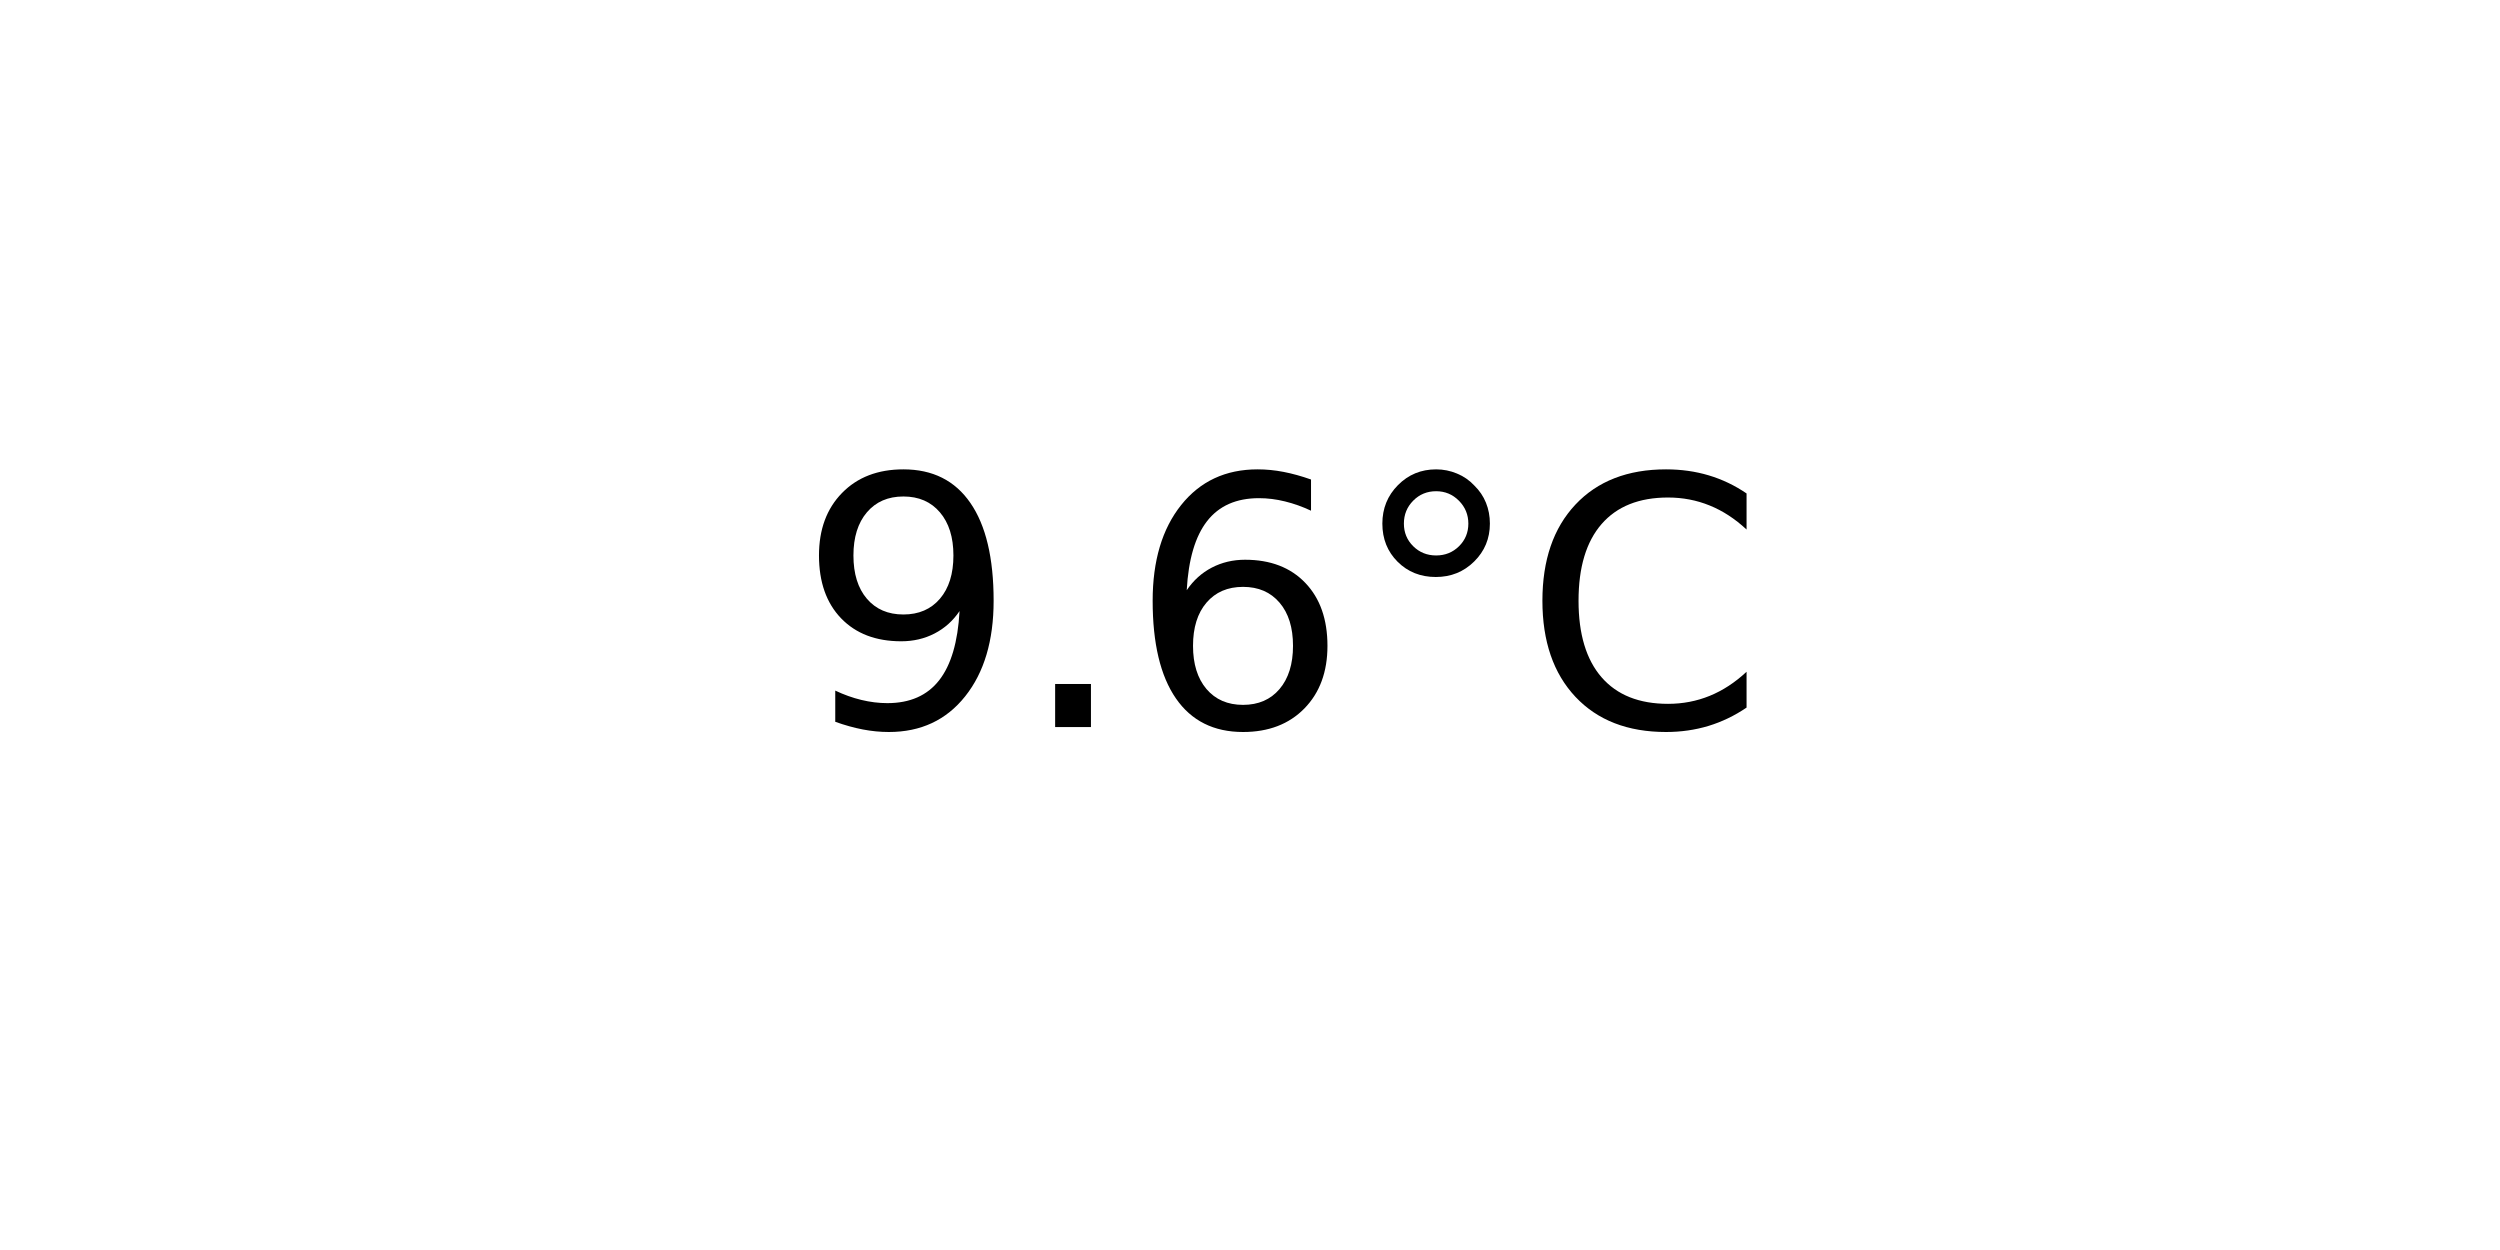
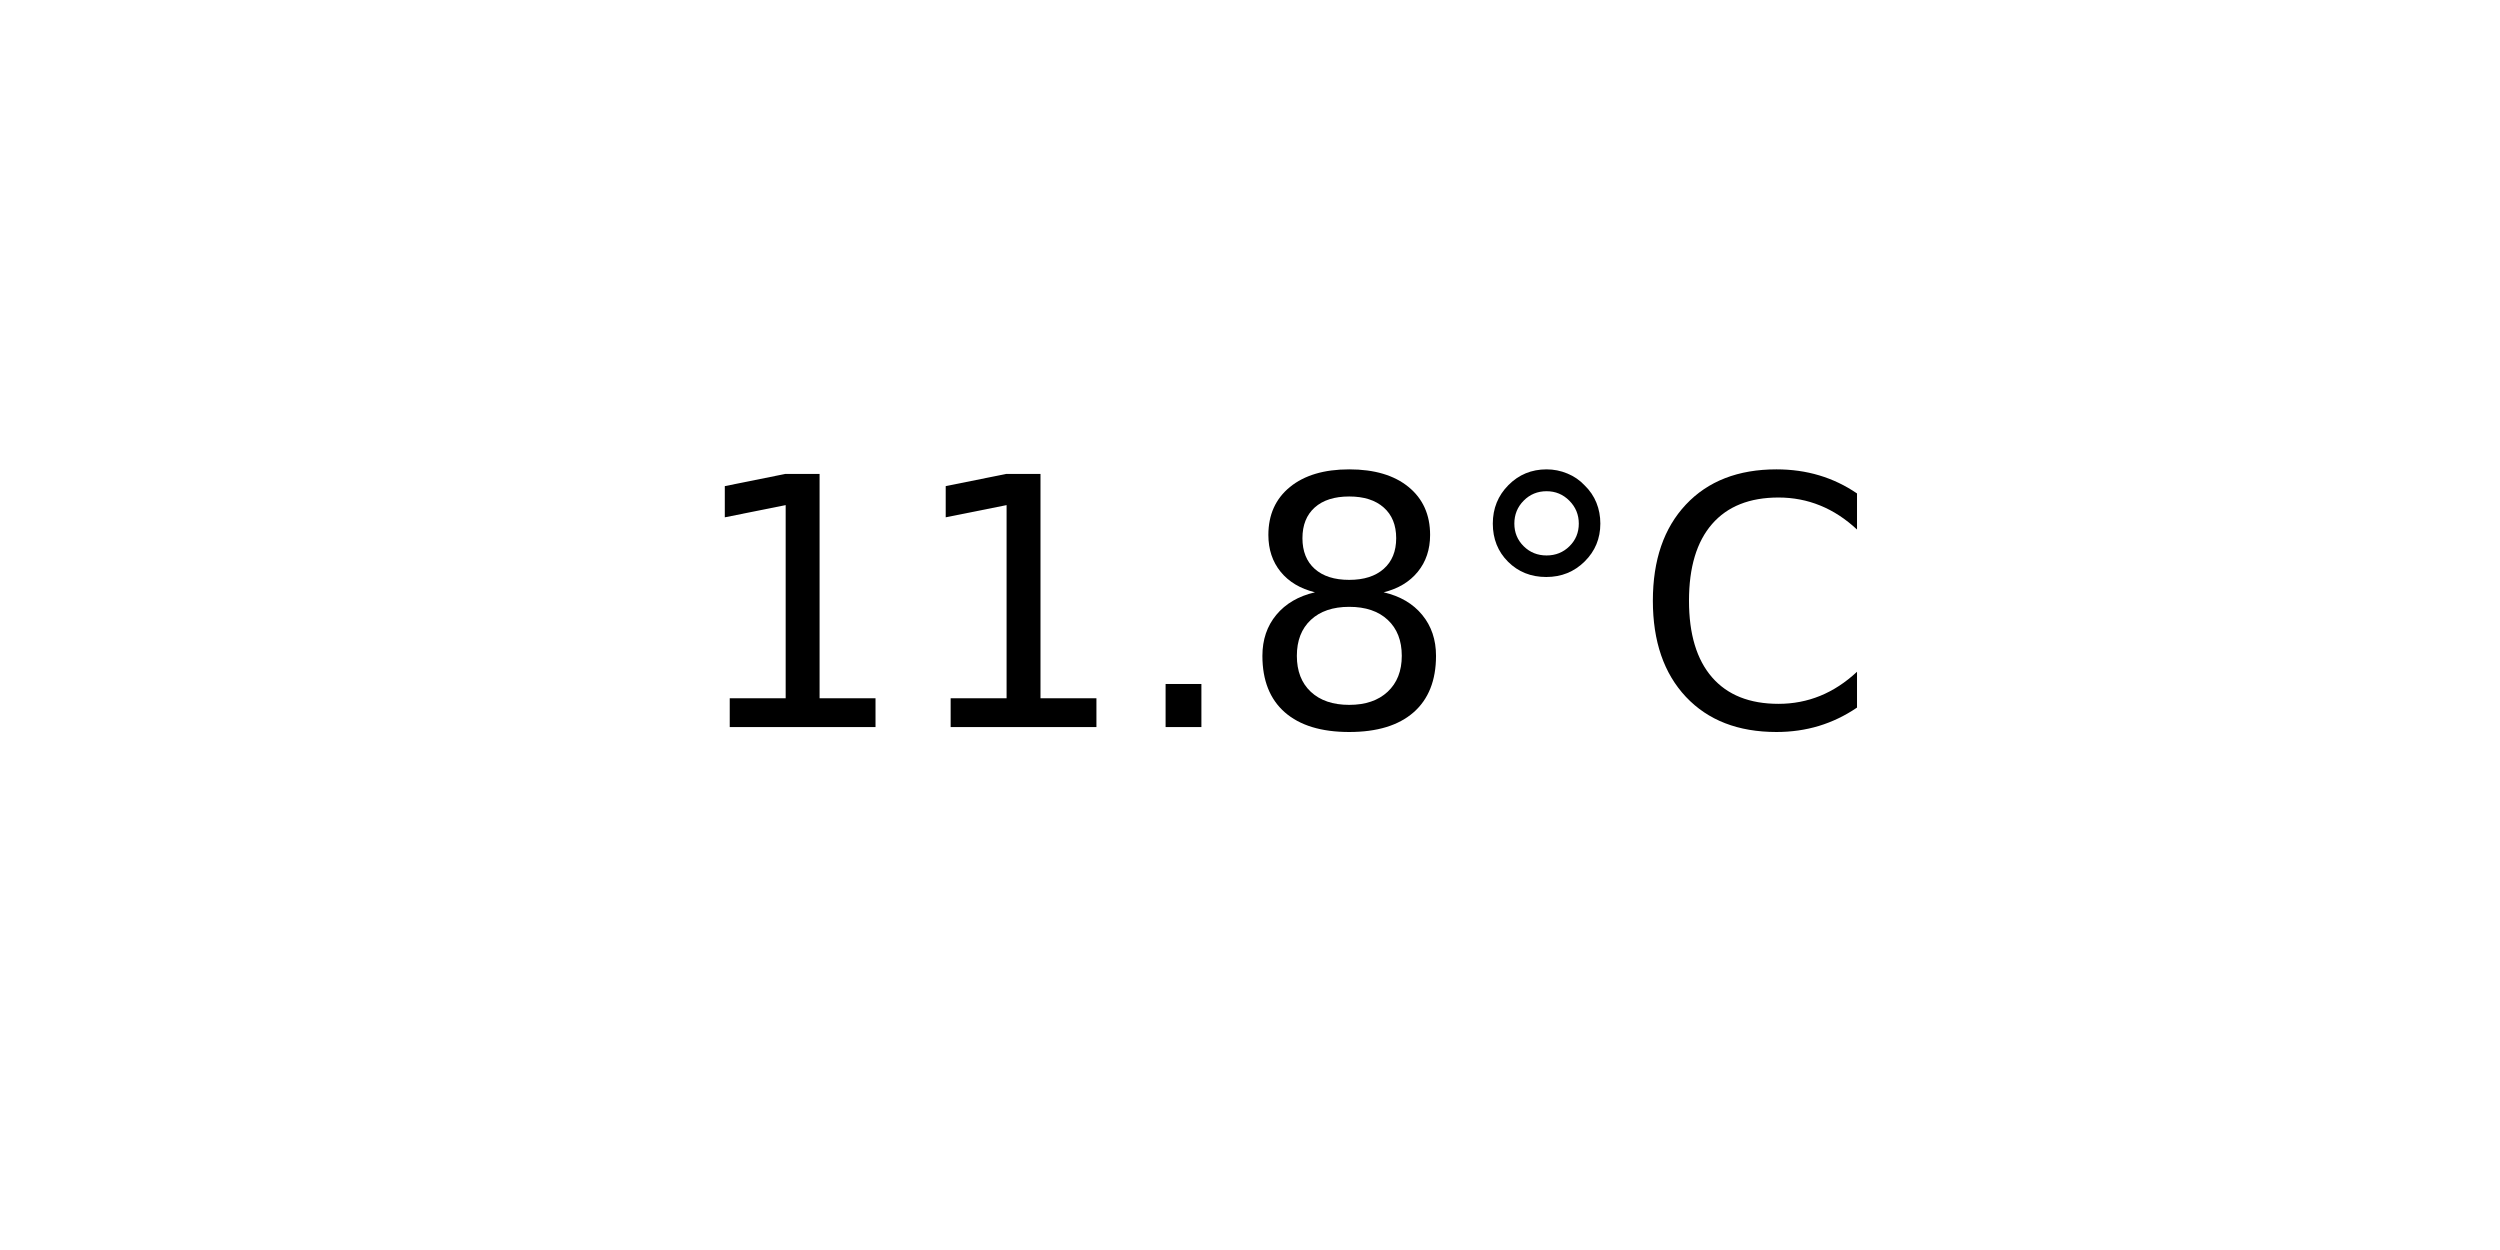
<svg xmlns="http://www.w3.org/2000/svg" xmlns:xlink="http://www.w3.org/1999/xlink" width="72pt" height="36pt" viewBox="0 0 72 36" version="1.1">
  <defs>
    <style type="text/css">*{stroke-linejoin: round; stroke-linecap: butt}</style>
  </defs>
  <g id="figure_1">
    <g id="axes_1">
      <g id="text_1">
-         <g transform="translate(22.95703 20.93937) scale(0.1 -0.1)">
+         <g transform="translate(19.77578 20.93937) scale(0.1 -0.1)">
          <defs>
-             <path id="DejaVuSans-39" d="M 703 97  L 703 672  Q 941 559 1184 500  Q 1428 441 1663 441  Q 2288 441 2617 861  Q 2947 1281 2994 2138  Q 2813 1869 2534 1725  Q 2256 1581 1919 1581  Q 1219 1581 811 2004  Q 403 2428 403 3163  Q 403 3881 828 4315  Q 1253 4750 1959 4750  Q 2769 4750 3195 4129  Q 3622 3509 3622 2328  Q 3622 1225 3098 567  Q 2575 -91 1691 -91  Q 1453 -91 1209 -44  Q 966 3 703 97  z M 1959 2075  Q 2384 2075 2632 2365  Q 2881 2656 2881 3163  Q 2881 3666 2632 3958  Q 2384 4250 1959 4250  Q 1534 4250 1286 3958  Q 1038 3666 1038 3163  Q 1038 2656 1286 2365  Q 1534 2075 1959 2075  z " transform="scale(0.015625)" />
+             <path id="DejaVuSans-31" d="M 794 531  L 1825 531  L 1825 4091  L 703 3866  L 703 4441  L 1819 4666  L 2450 4666  L 2450 531  L 3481 531  L 3481 0  L 794 0  L 794 531  z " transform="scale(0.015625)" />
            <path id="DejaVuSans-2e" d="M 684 794  L 1344 794  L 1344 0  L 684 0  L 684 794  z " transform="scale(0.015625)" />
-             <path id="DejaVuSans-36" d="M 2113 2584  Q 1688 2584 1439 2293  Q 1191 2003 1191 1497  Q 1191 994 1439 701  Q 1688 409 2113 409  Q 2538 409 2786 701  Q 3034 994 3034 1497  Q 3034 2003 2786 2293  Q 2538 2584 2113 2584  z M 3366 4563  L 3366 3988  Q 3128 4100 2886 4159  Q 2644 4219 2406 4219  Q 1781 4219 1451 3797  Q 1122 3375 1075 2522  Q 1259 2794 1537 2939  Q 1816 3084 2150 3084  Q 2853 3084 3261 2657  Q 3669 2231 3669 1497  Q 3669 778 3244 343  Q 2819 -91 2113 -91  Q 1303 -91 875 529  Q 447 1150 447 2328  Q 447 3434 972 4092  Q 1497 4750 2381 4750  Q 2619 4750 2861 4703  Q 3103 4656 3366 4563  z " transform="scale(0.015625)" />
+             <path id="DejaVuSans-38" d="M 2034 2216  Q 1584 2216 1326 1975  Q 1069 1734 1069 1313  Q 1069 891 1326 650  Q 1584 409 2034 409  Q 2484 409 2743 651  Q 3003 894 3003 1313  Q 3003 1734 2745 1975  Q 2488 2216 2034 2216  z M 1403 2484  Q 997 2584 770 2862  Q 544 3141 544 3541  Q 544 4100 942 4425  Q 1341 4750 2034 4750  Q 2731 4750 3128 4425  Q 3525 4100 3525 3541  Q 3525 3141 3298 2862  Q 3072 2584 2669 2484  Q 3125 2378 3379 2068  Q 3634 1759 3634 1313  Q 3634 634 3220 271  Q 2806 -91 2034 -91  Q 1263 -91 848 271  Q 434 634 434 1313  Q 434 1759 690 2068  Q 947 2378 1403 2484  z M 1172 3481  Q 1172 3119 1398 2916  Q 1625 2713 2034 2713  Q 2441 2713 2670 2916  Q 2900 3119 2900 3481  Q 2900 3844 2670 4047  Q 2441 4250 2034 4250  Q 1625 4250 1398 4047  Q 1172 3844 1172 3481  z " transform="scale(0.015625)" />
            <path id="DejaVuSans-b0" d="M 1600 4347  Q 1350 4347 1178 4173  Q 1006 4000 1006 3750  Q 1006 3503 1178 3333  Q 1350 3163 1600 3163  Q 1850 3163 2022 3333  Q 2194 3503 2194 3750  Q 2194 3997 2020 4172  Q 1847 4347 1600 4347  z M 1600 4750  Q 1800 4750 1984 4673  Q 2169 4597 2303 4453  Q 2447 4313 2519 4134  Q 2591 3956 2591 3750  Q 2591 3338 2302 3052  Q 2013 2766 1594 2766  Q 1172 2766 890 3047  Q 609 3328 609 3750  Q 609 4169 896 4459  Q 1184 4750 1600 4750  z " transform="scale(0.015625)" />
            <path id="DejaVuSans-43" d="M 4122 4306  L 4122 3641  Q 3803 3938 3442 4084  Q 3081 4231 2675 4231  Q 1875 4231 1450 3742  Q 1025 3253 1025 2328  Q 1025 1406 1450 917  Q 1875 428 2675 428  Q 3081 428 3442 575  Q 3803 722 4122 1019  L 4122 359  Q 3791 134 3420 21  Q 3050 -91 2638 -91  Q 1578 -91 968 557  Q 359 1206 359 2328  Q 359 3453 968 4101  Q 1578 4750 2638 4750  Q 3056 4750 3426 4639  Q 3797 4528 4122 4306  z " transform="scale(0.015625)" />
          </defs>
-           <use xlink:href="#DejaVuSans-39" />
-           <use xlink:href="#DejaVuSans-2e" x="63.623" />
-           <use xlink:href="#DejaVuSans-36" x="95.41" />
-           <use xlink:href="#DejaVuSans-b0" x="159.033" />
-           <use xlink:href="#DejaVuSans-43" x="209.033" />
+           <use xlink:href="#DejaVuSans-31" />
+           <use xlink:href="#DejaVuSans-31" x="63.623" />
+           <use xlink:href="#DejaVuSans-2e" x="127.246" />
+           <use xlink:href="#DejaVuSans-38" x="159.033" />
+           <use xlink:href="#DejaVuSans-b0" x="222.656" />
+           <use xlink:href="#DejaVuSans-43" x="272.656" />
        </g>
      </g>
    </g>
  </g>
</svg>
